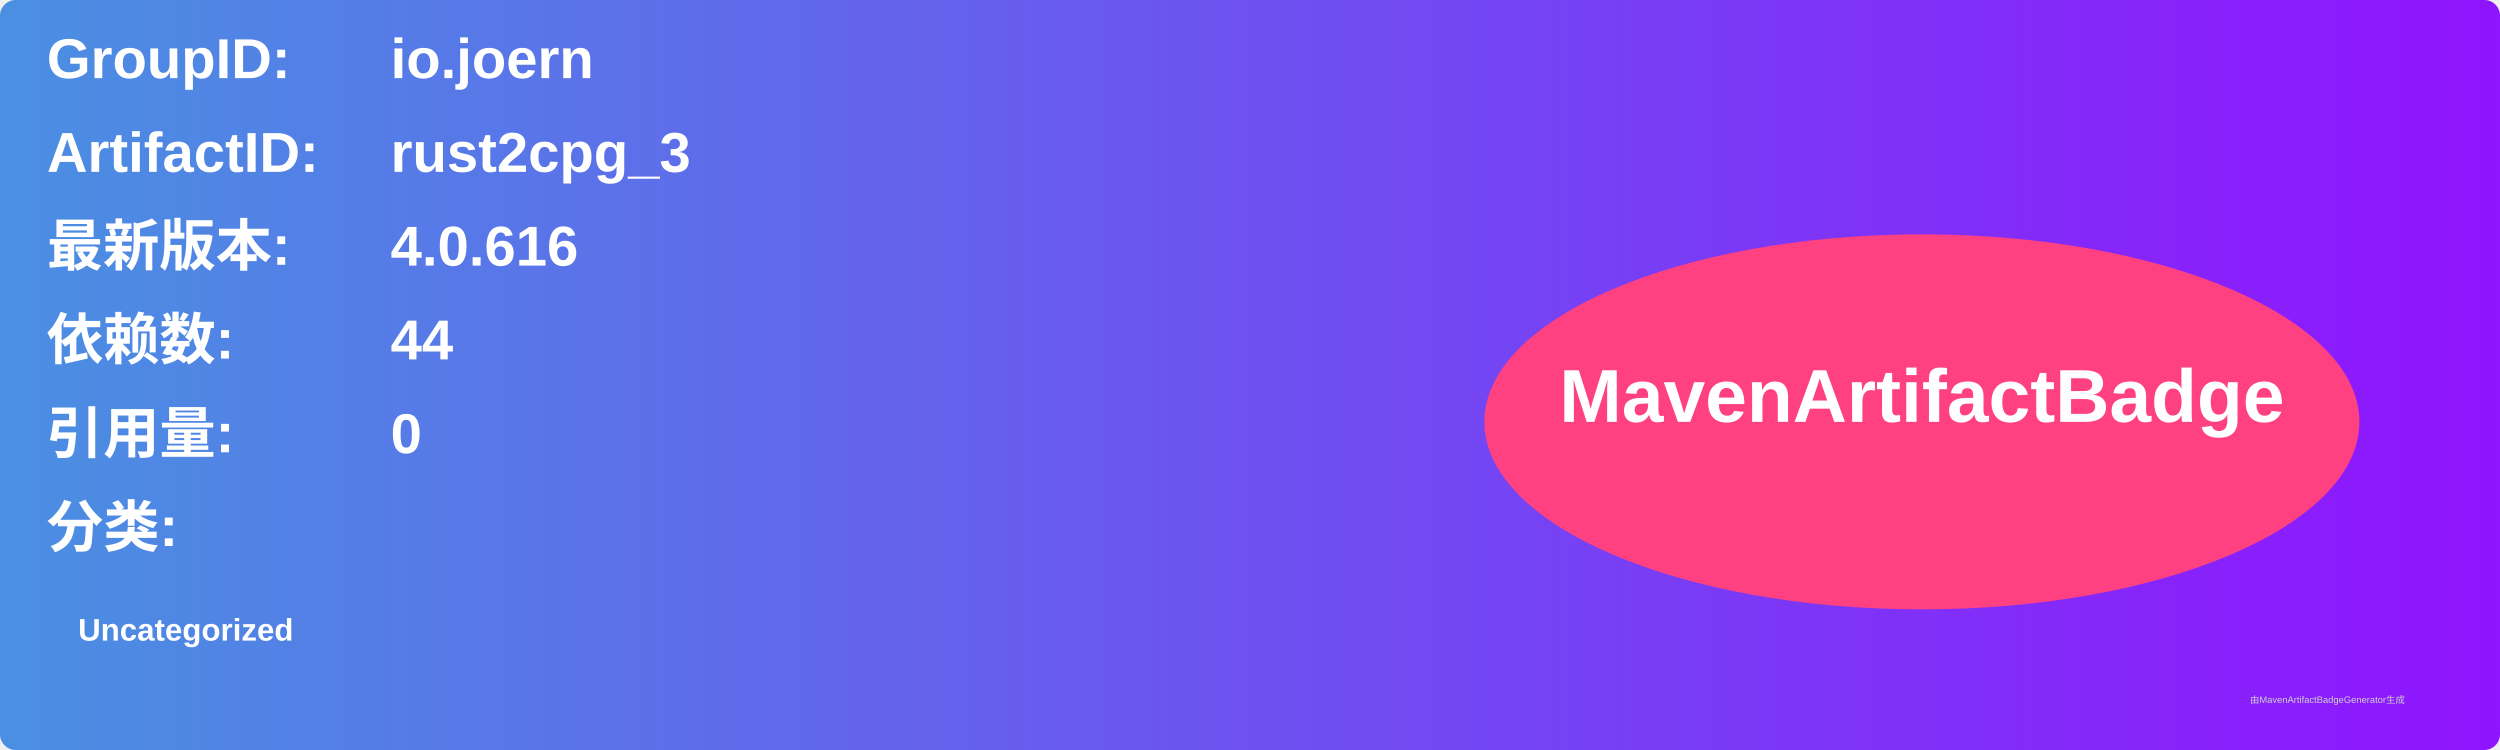
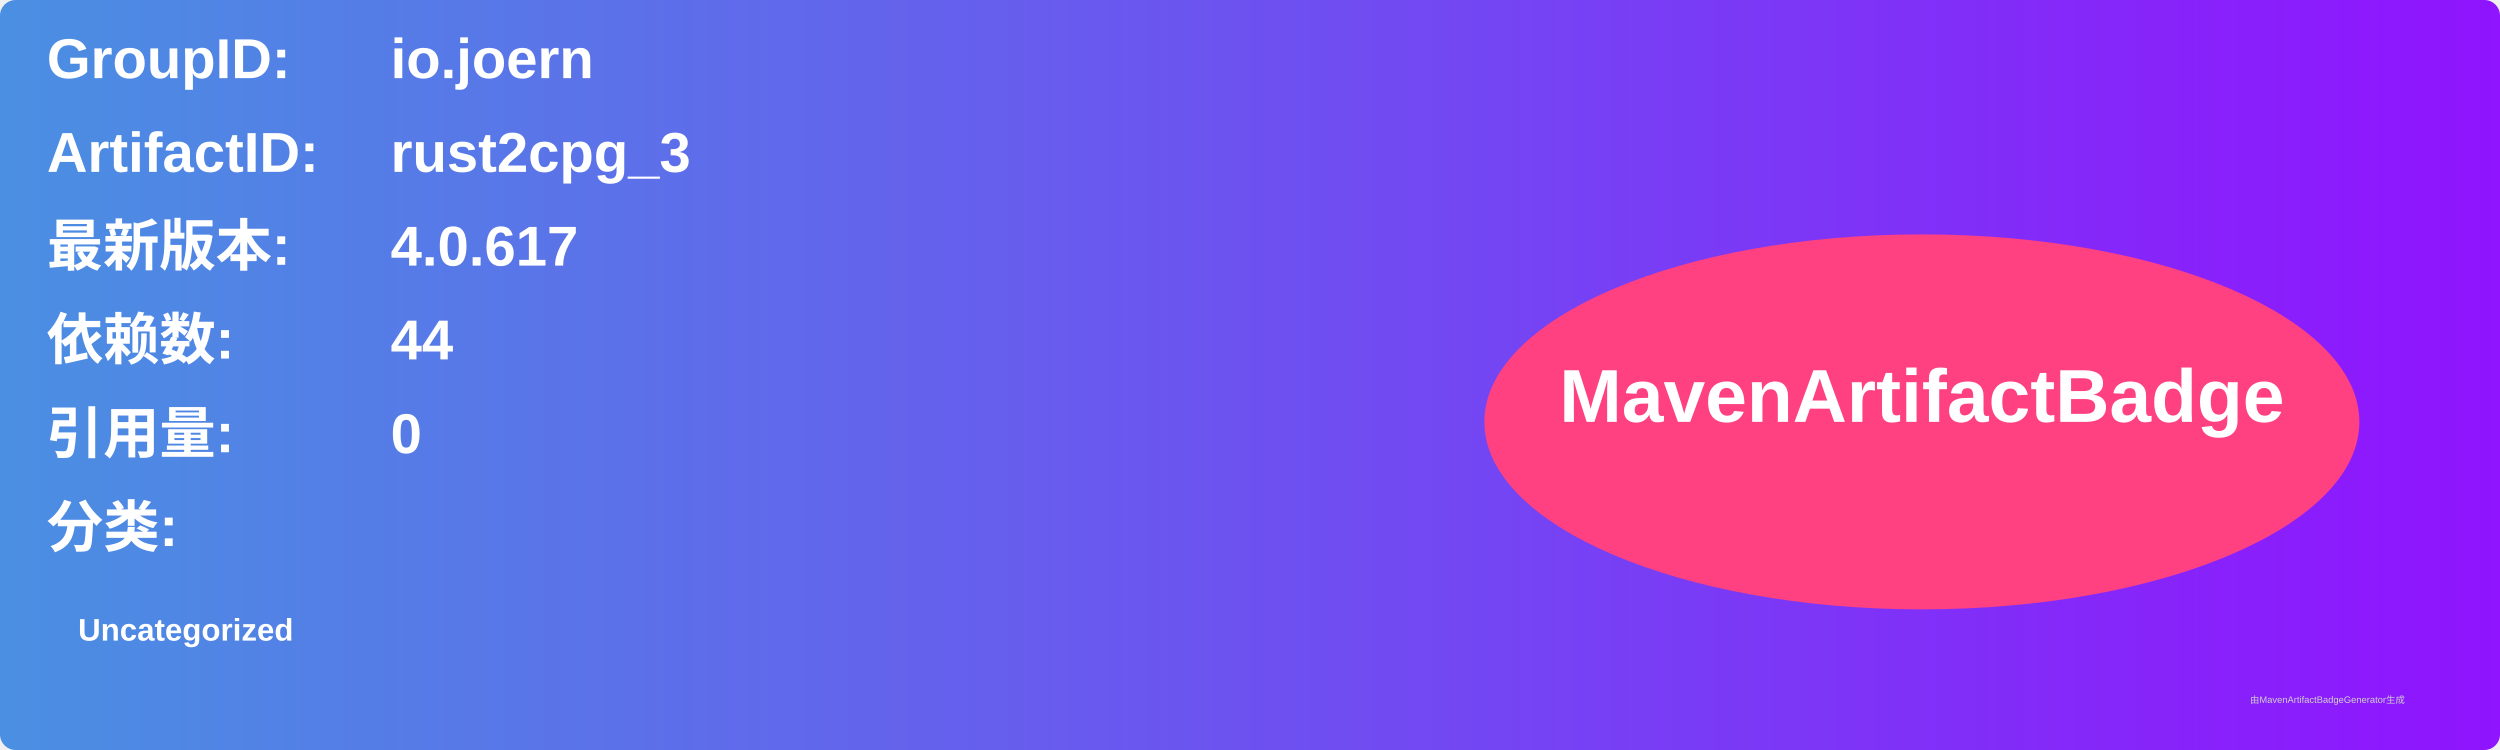
<svg xmlns="http://www.w3.org/2000/svg" width="800" height="240" viewBox="0 0 800 240">
  <linearGradient id="grad" x1="0%" y1="0%" x2="100%" y2="0%">
    <stop offset="0%" stop-color="#4a90e2" />
    <stop offset="100%" stop-color="#9013fe" />
  </linearGradient>
  <rect width="100%" height="100%" rx="5" ry="5" fill="url(#grad)" />
  <g transform="translate(15, 15)">
    <text x="0" y="10" font-family="Arial" font-size="18" fill="white" font-weight="bold" width="260">GroupID:</text>
    <text x="110" y="10" font-family="Arial" font-size="18" fill="white" font-weight="bold" width="460">io.joern</text>
    <text x="0" y="40" font-family="Arial" font-size="18" fill="white" font-weight="bold" width="260">ArtifactID:</text>
    <text x="110" y="40" font-family="Arial" font-size="18" fill="white" font-weight="bold" width="460">rust2cpg_3</text>
    <text x="0" y="70" font-family="Arial" font-size="18" fill="white" font-weight="bold">最新版本:</text>
    <text x="110" y="70" font-family="Arial" font-size="18" fill="white" font-weight="bold">
-       <tspan font-weight="bold">4.0.616</tspan>
+       <tspan font-weight="bold">4.0.617</tspan>
    </text>
    <text x="0" y="100" font-family="Arial" font-size="18" fill="white" font-weight="bold">依赖数: </text>
    <text x="110" y="100" font-family="Arial" font-size="18" fill="white">
      <tspan font-weight="bold">44</tspan>
    </text>
    <text x="0" y="130" font-family="Arial" font-size="18" fill="white" font-weight="bold">引用量: </text>
    <text x="110" y="130" font-family="Arial" font-size="18" fill="white">
      <tspan font-weight="bold">0</tspan>
    </text>
    <text x="0" y="160" font-family="Arial" font-size="18" fill="white" font-weight="bold">分类:</text>
    <text x="10" y="190" font-family="Arial" font-size="10" fill="white">
      <tspan font-weight="bold">Uncategorized</tspan>
    </text>
    <ellipse cx="600" cy="120" rx="140" ry="60" fill="#ff4081" />
    <text x="600" y="120" text-anchor="middle" font-family="Arial" font-size="24" fill="white" font-weight="bold">MavenArtifactBadge</text>
  </g>
  <text x="720" y="225" font-family="Arial" font-size="3" fill="#d0d0d0">由MavenArtifactBadgeGenerator生成</text>
</svg>
